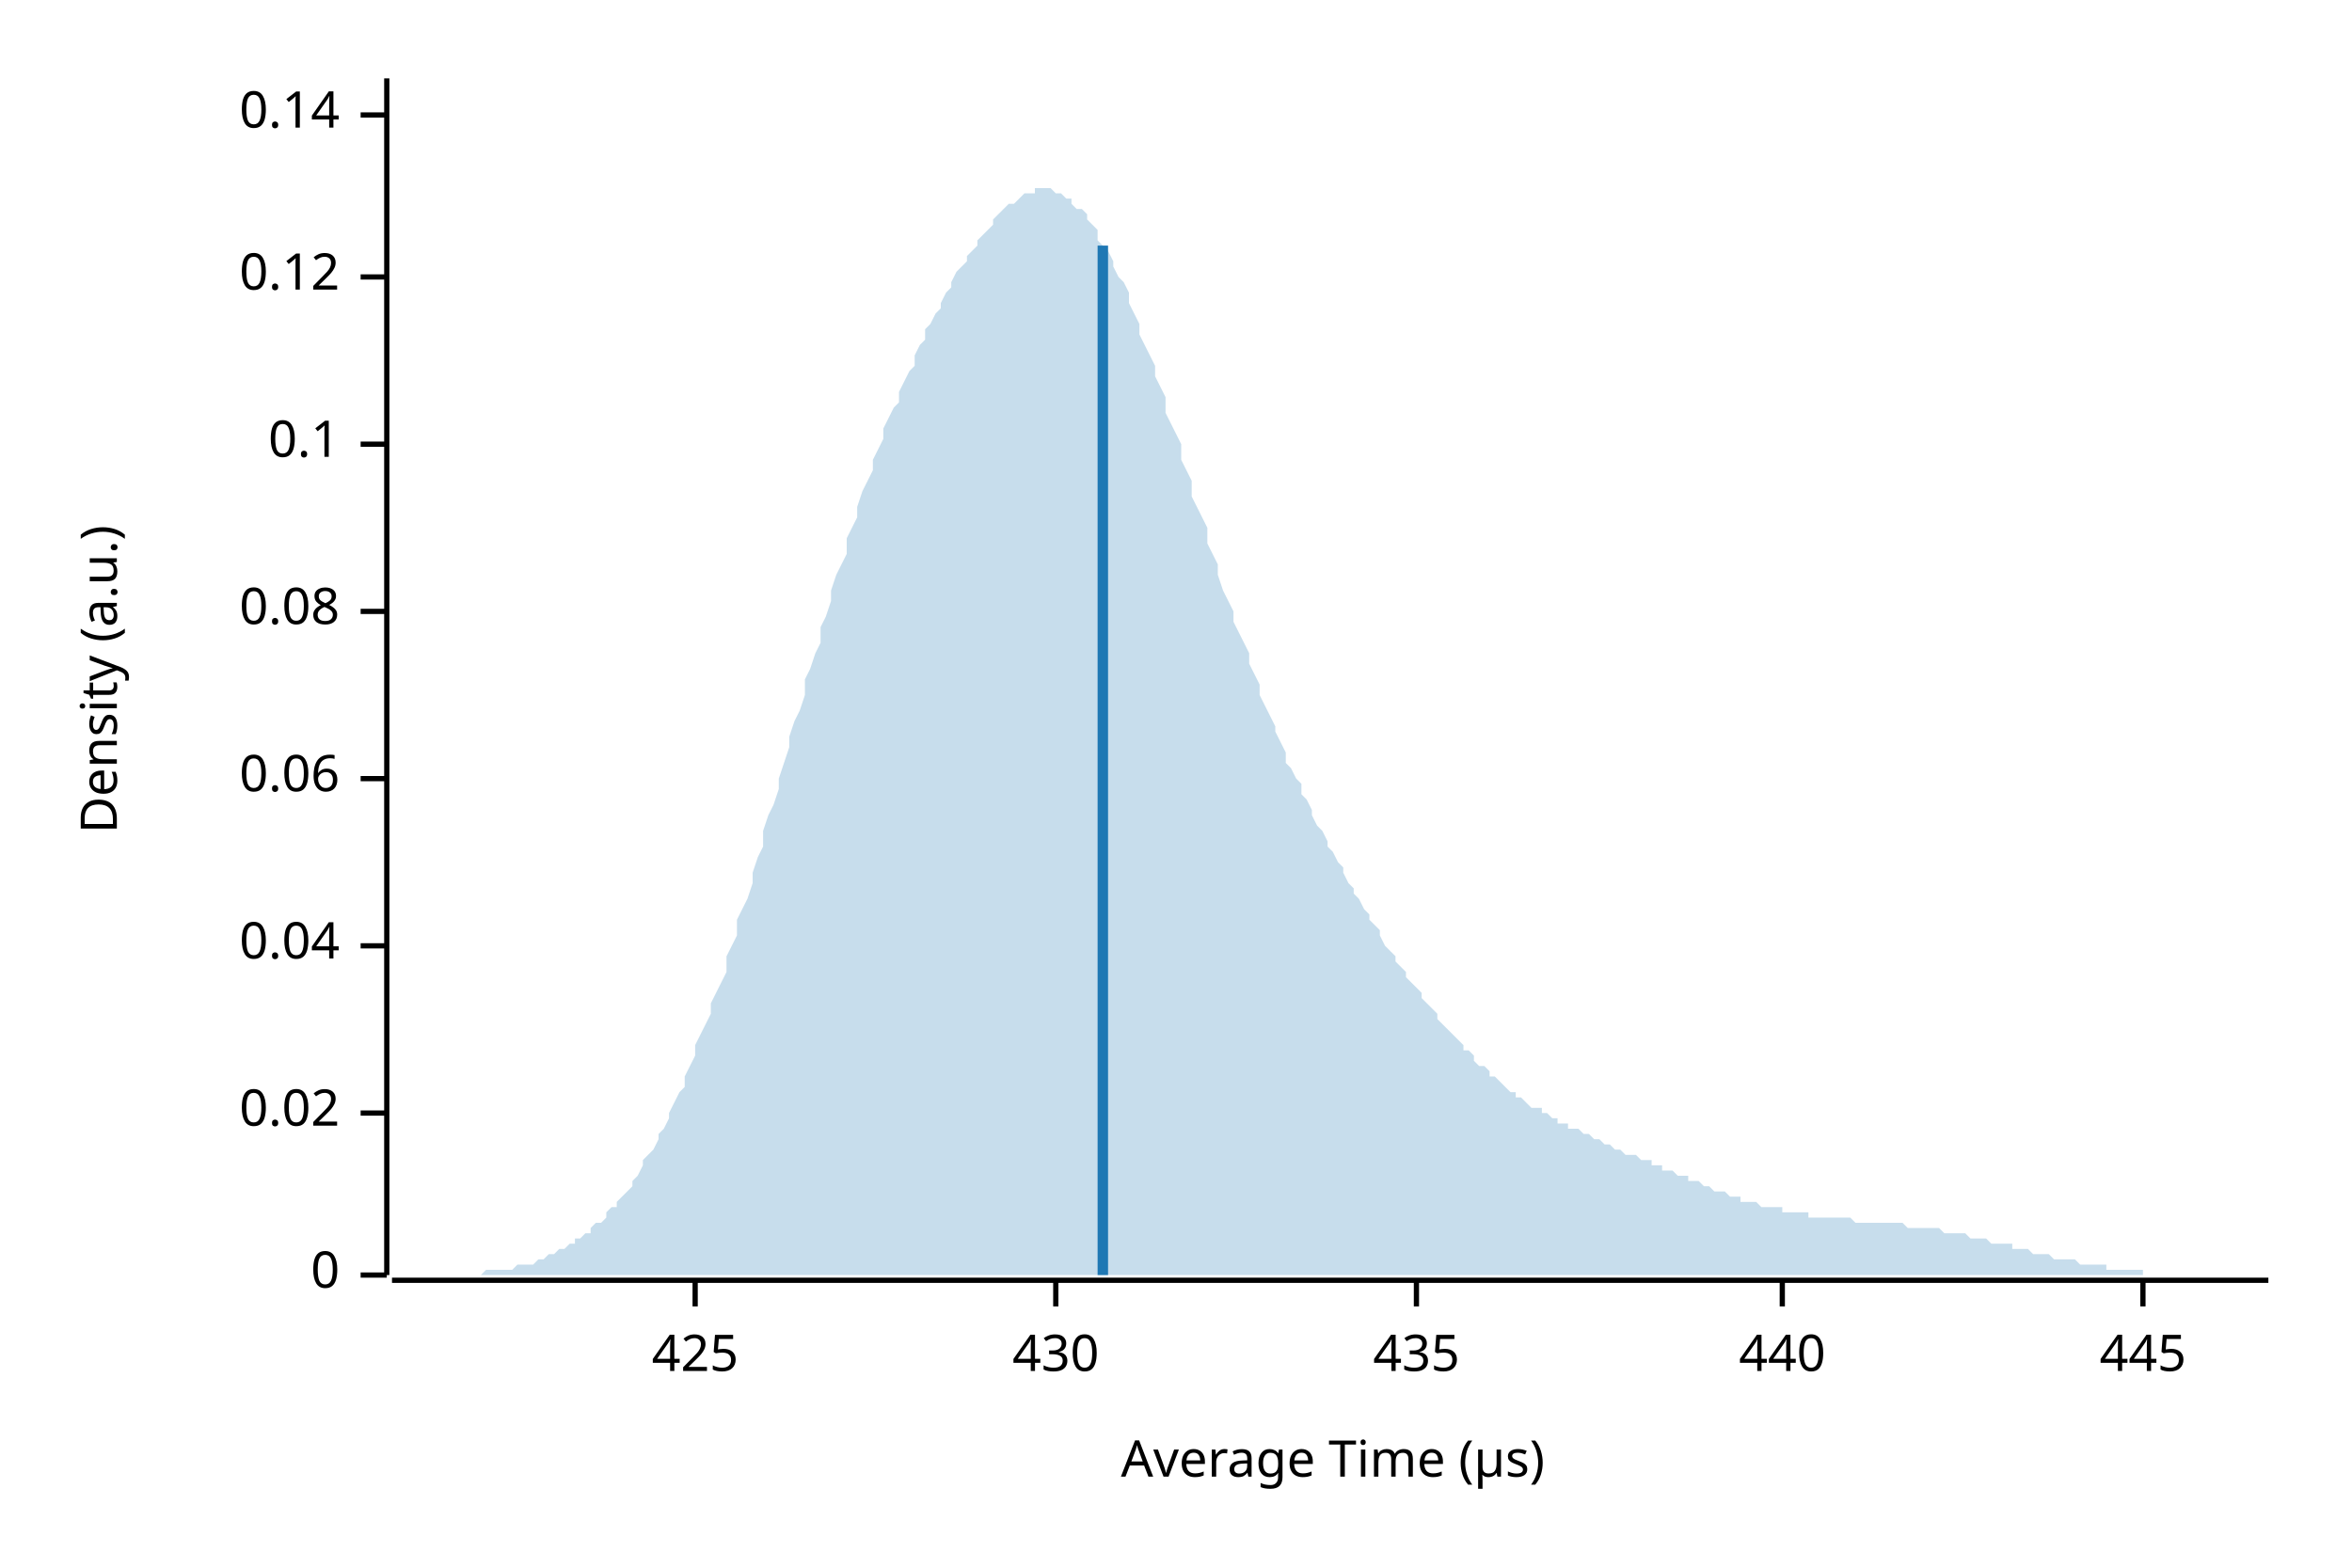
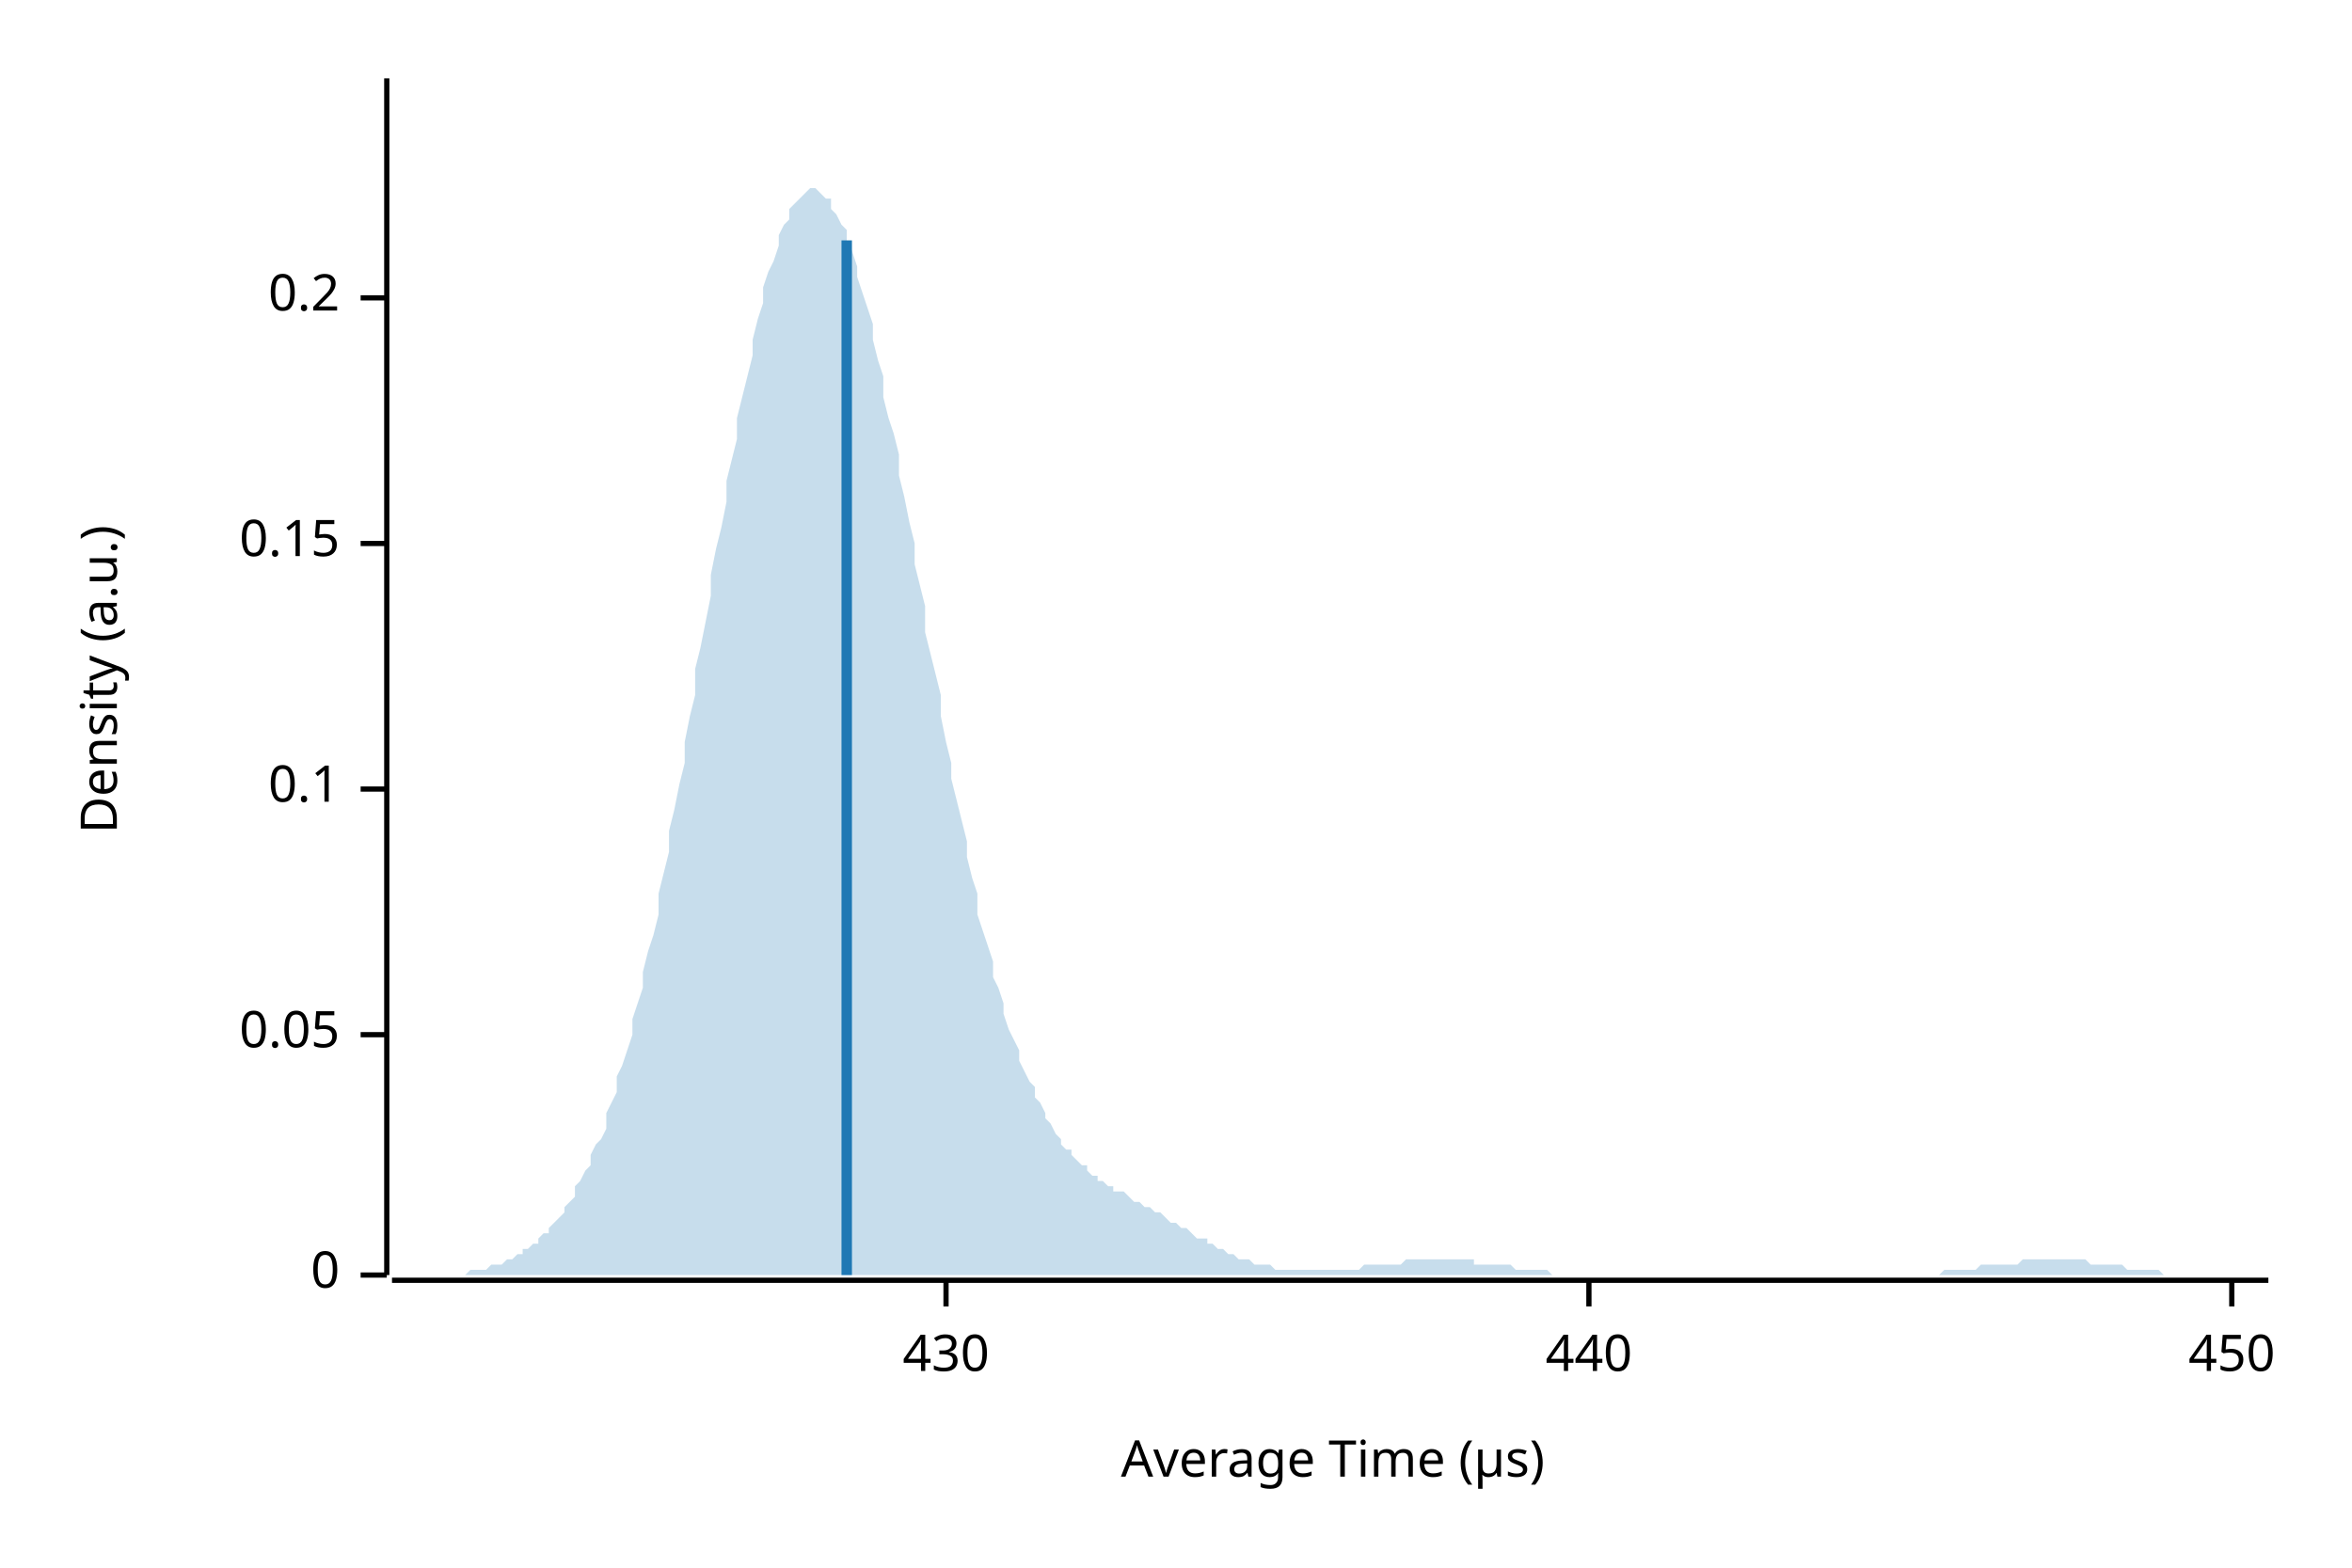
<svg xmlns="http://www.w3.org/2000/svg" width="450" height="300" viewBox="0 0 450 300">
  <text x="15" y="130" dy="0.76em" text-anchor="middle" font-family="sans-serif" font-size="9.677" opacity="1" fill="#000000" transform="rotate(270, 15, 130)">
Density (a.u.)
</text>
  <text x="255" y="285" dy="-0.5ex" text-anchor="middle" font-family="sans-serif" font-size="9.677" opacity="1" fill="#000000">
Average Time (µs)
</text>
  <polyline fill="none" opacity="1" stroke="#000000" stroke-width="1" points="74,15 74,244 " />
  <text x="65" y="244" dy="0.5ex" text-anchor="end" font-family="sans-serif" font-size="9.677" opacity="1" fill="#000000">
0
</text>
  <polyline fill="none" opacity="1" stroke="#000000" stroke-width="1" points="69,244 74,244 " />
-   <text x="65" y="213" dy="0.5ex" text-anchor="end" font-family="sans-serif" font-size="9.677" opacity="1" fill="#000000">
- 0.02
+   <text x="65" y="198" dy="0.5ex" text-anchor="end" font-family="sans-serif" font-size="9.677" opacity="1" fill="#000000">
+ 0.05
</text>
-   <polyline fill="none" opacity="1" stroke="#000000" stroke-width="1" points="69,213 74,213 " />
-   <text x="65" y="181" dy="0.5ex" text-anchor="end" font-family="sans-serif" font-size="9.677" opacity="1" fill="#000000">
- 0.04
- </text>
-   <polyline fill="none" opacity="1" stroke="#000000" stroke-width="1" points="69,181 74,181 " />
-   <text x="65" y="149" dy="0.5ex" text-anchor="end" font-family="sans-serif" font-size="9.677" opacity="1" fill="#000000">
- 0.06
- </text>
-   <polyline fill="none" opacity="1" stroke="#000000" stroke-width="1" points="69,149 74,149 " />
-   <text x="65" y="117" dy="0.5ex" text-anchor="end" font-family="sans-serif" font-size="9.677" opacity="1" fill="#000000">
- 0.08
- </text>
-   <polyline fill="none" opacity="1" stroke="#000000" stroke-width="1" points="69,117 74,117 " />
-   <text x="65" y="85" dy="0.5ex" text-anchor="end" font-family="sans-serif" font-size="9.677" opacity="1" fill="#000000">
+   <polyline fill="none" opacity="1" stroke="#000000" stroke-width="1" points="69,198 74,198 " />
+   <text x="65" y="151" dy="0.5ex" text-anchor="end" font-family="sans-serif" font-size="9.677" opacity="1" fill="#000000">
0.1
</text>
-   <polyline fill="none" opacity="1" stroke="#000000" stroke-width="1" points="69,85 74,85 " />
-   <text x="65" y="53" dy="0.5ex" text-anchor="end" font-family="sans-serif" font-size="9.677" opacity="1" fill="#000000">
- 0.12
+   <polyline fill="none" opacity="1" stroke="#000000" stroke-width="1" points="69,151 74,151 " />
+   <text x="65" y="104" dy="0.5ex" text-anchor="end" font-family="sans-serif" font-size="9.677" opacity="1" fill="#000000">
+ 0.15
</text>
-   <polyline fill="none" opacity="1" stroke="#000000" stroke-width="1" points="69,53 74,53 " />
-   <text x="65" y="22" dy="0.5ex" text-anchor="end" font-family="sans-serif" font-size="9.677" opacity="1" fill="#000000">
- 0.14
+   <polyline fill="none" opacity="1" stroke="#000000" stroke-width="1" points="69,104 74,104 " />
+   <text x="65" y="57" dy="0.5ex" text-anchor="end" font-family="sans-serif" font-size="9.677" opacity="1" fill="#000000">
+ 0.2
</text>
-   <polyline fill="none" opacity="1" stroke="#000000" stroke-width="1" points="69,22 74,22 " />
+   <polyline fill="none" opacity="1" stroke="#000000" stroke-width="1" points="69,57 74,57 " />
  <polyline fill="none" opacity="1" stroke="#000000" stroke-width="1" points="75,245 434,245 " />
-   <text x="133" y="255" dy="0.76em" text-anchor="middle" font-family="sans-serif" font-size="9.677" opacity="1" fill="#000000">
- 425
- </text>
-   <polyline fill="none" opacity="1" stroke="#000000" stroke-width="1" points="133,245 133,250 " />
-   <text x="202" y="255" dy="0.76em" text-anchor="middle" font-family="sans-serif" font-size="9.677" opacity="1" fill="#000000">
+   <text x="181" y="255" dy="0.76em" text-anchor="middle" font-family="sans-serif" font-size="9.677" opacity="1" fill="#000000">
430
</text>
-   <polyline fill="none" opacity="1" stroke="#000000" stroke-width="1" points="202,245 202,250 " />
-   <text x="271" y="255" dy="0.76em" text-anchor="middle" font-family="sans-serif" font-size="9.677" opacity="1" fill="#000000">
- 435
- </text>
-   <polyline fill="none" opacity="1" stroke="#000000" stroke-width="1" points="271,245 271,250 " />
-   <text x="341" y="255" dy="0.76em" text-anchor="middle" font-family="sans-serif" font-size="9.677" opacity="1" fill="#000000">
+   <polyline fill="none" opacity="1" stroke="#000000" stroke-width="1" points="181,245 181,250 " />
+   <text x="304" y="255" dy="0.76em" text-anchor="middle" font-family="sans-serif" font-size="9.677" opacity="1" fill="#000000">
440
</text>
-   <polyline fill="none" opacity="1" stroke="#000000" stroke-width="1" points="341,245 341,250 " />
-   <text x="410" y="255" dy="0.76em" text-anchor="middle" font-family="sans-serif" font-size="9.677" opacity="1" fill="#000000">
- 445
+   <polyline fill="none" opacity="1" stroke="#000000" stroke-width="1" points="304,245 304,250 " />
+   <text x="427" y="255" dy="0.76em" text-anchor="middle" font-family="sans-serif" font-size="9.677" opacity="1" fill="#000000">
+ 450
</text>
-   <polyline fill="none" opacity="1" stroke="#000000" stroke-width="1" points="410,245 410,250 " />
-   <polygon opacity="0.25" fill="#1F78B4" points="75,244 75,244 76,244 77,244 77,244 78,244 79,244 80,244 80,244 81,244 82,244 82,244 83,244 84,244 85,244 85,244 86,244 87,244 87,244 88,244 89,244 90,244 90,244 91,244 92,244 92,244 93,243 94,243 95,243 95,243 96,243 97,243 98,243 98,243 99,242 100,242 100,242 101,242 102,242 103,241 103,241 104,241 105,240 105,240 106,240 107,239 108,239 108,239 109,238 110,238 110,237 111,237 112,236 113,236 113,235 114,234 115,234 116,233 116,232 117,231 118,231 118,230 119,229 120,228 121,227 121,226 122,225 123,223 123,222 124,221 125,220 126,218 126,217 127,216 128,214 128,213 129,211 130,209 131,208 131,206 132,204 133,202 133,200 134,198 135,196 136,194 136,192 137,190 138,188 139,186 139,183 140,181 141,179 141,176 142,174 143,172 144,169 144,167 145,164 146,162 146,159 147,156 148,154 149,151 149,149 150,146 151,143 151,141 152,138 153,136 154,133 154,130 155,128 156,125 157,123 157,120 158,118 159,115 159,113 160,110 161,108 162,106 162,103 163,101 164,99 164,97 165,94 166,92 167,90 167,88 168,86 169,84 169,82 170,80 171,78 172,77 172,75 173,73 174,71 175,70 175,68 176,66 177,65 177,63 178,62 179,60 180,59 180,58 181,56 182,55 182,54 183,52 184,51 185,50 185,49 186,48 187,47 187,46 188,45 189,44 190,43 190,42 191,41 192,40 192,40 193,39 194,39 195,38 195,38 196,37 197,37 198,37 198,36 199,36 200,36 200,36 201,36 202,37 203,37 203,37 204,38 205,38 205,39 206,40 207,40 208,41 208,42 209,43 210,44 210,46 211,47 212,48 213,50 213,51 214,53 215,54 216,56 216,58 217,60 218,62 218,64 219,66 220,68 221,70 221,72 222,74 223,76 223,79 224,81 225,83 226,85 226,88 227,90 228,92 228,95 229,97 230,99 231,101 231,104 232,106 233,108 233,110 234,113 235,115 236,117 236,119 237,121 238,123 239,125 239,127 240,129 241,131 241,133 242,135 243,137 244,139 244,140 245,142 246,144 246,146 247,147 248,149 249,150 249,152 250,153 251,155 251,156 252,158 253,159 254,161 254,162 255,163 256,165 257,166 257,167 258,169 259,170 259,171 260,172 261,174 262,175 262,176 263,177 264,178 264,179 265,181 266,182 267,183 267,184 268,185 269,186 269,187 270,188 271,189 272,190 272,191 273,192 274,193 275,194 275,195 276,196 277,197 277,197 278,198 279,199 280,200 280,201 281,201 282,202 282,203 283,204 284,204 285,205 285,206 286,206 287,207 287,207 288,208 289,209 290,209 290,210 291,210 292,211 292,211 293,212 294,212 295,212 295,213 296,213 297,214 298,214 298,215 299,215 300,215 300,216 301,216 302,216 303,217 303,217 304,217 305,218 305,218 306,218 307,219 308,219 308,219 309,220 310,220 310,220 311,221 312,221 313,221 313,221 314,222 315,222 316,222 316,223 317,223 318,223 318,224 319,224 320,224 321,225 321,225 322,225 323,225 323,226 324,226 325,226 326,227 326,227 327,227 328,228 328,228 329,228 330,228 331,229 331,229 332,229 333,229 333,230 334,230 335,230 336,230 336,230 337,231 338,231 339,231 339,231 340,231 341,231 341,232 342,232 343,232 344,232 344,232 345,232 346,232 346,233 347,233 348,233 349,233 349,233 350,233 351,233 351,233 352,233 353,233 354,233 354,233 355,234 356,234 357,234 357,234 358,234 359,234 359,234 360,234 361,234 362,234 362,234 363,234 364,234 364,234 365,235 366,235 367,235 367,235 368,235 369,235 369,235 370,235 371,235 372,236 372,236 373,236 374,236 375,236 375,236 376,236 377,237 377,237 378,237 379,237 380,237 380,237 381,238 382,238 382,238 383,238 384,238 385,238 385,239 386,239 387,239 387,239 388,239 389,240 390,240 390,240 391,240 392,240 392,240 393,241 394,241 395,241 395,241 396,241 397,241 398,242 398,242 399,242 400,242 400,242 401,242 402,242 403,242 403,243 404,243 405,243 405,243 406,243 407,243 408,243 408,243 409,243 410,243 410,244 411,244 412,244 413,244 413,244 414,244 415,244 416,244 416,244 417,244 418,244 418,244 419,244 420,244 421,244 421,244 422,244 423,244 423,244 424,244 425,244 426,244 426,244 427,244 428,244 428,244 429,244 430,244 431,244 431,244 432,244 433,244 434,244 434,244 75,244 " />
-   <polyline fill="none" opacity="1" stroke="#1F78B4" stroke-width="2" points="211,244 211,47 " />
+   <polyline fill="none" opacity="1" stroke="#000000" stroke-width="1" points="427,245 427,250 " />
+   <polygon opacity="0.25" fill="#1F78B4" points="75,244 75,244 76,244 77,244 77,244 78,244 79,244 80,244 80,244 81,244 82,244 82,244 83,244 84,244 85,244 85,244 86,244 87,244 87,244 88,244 89,244 90,243 90,243 91,243 92,243 92,243 93,243 94,242 95,242 95,242 96,242 97,241 98,241 98,241 99,240 100,240 100,239 101,239 102,238 103,238 103,237 104,236 105,236 105,235 106,234 107,233 108,232 108,231 109,230 110,229 110,227 111,226 112,224 113,223 113,221 114,219 115,218 116,216 116,213 117,211 118,209 118,206 119,204 120,201 121,198 121,195 122,192 123,189 123,186 124,182 125,179 126,175 126,171 127,167 128,163 128,159 129,155 130,150 131,146 131,142 132,137 133,133 133,128 134,124 135,119 136,114 136,110 137,105 138,101 139,96 139,92 140,88 141,84 141,80 142,76 143,72 144,68 144,65 145,61 146,58 146,55 147,52 148,50 149,47 149,45 150,43 151,42 151,40 152,39 153,38 154,37 154,37 155,36 156,36 157,37 157,37 158,38 159,38 159,40 160,41 161,43 162,44 162,46 163,48 164,51 164,53 165,56 166,59 167,62 167,65 168,69 169,72 169,76 170,80 171,83 172,87 172,91 173,95 174,100 175,104 175,108 176,112 177,116 177,121 178,125 179,129 180,133 180,137 181,142 182,146 182,149 183,153 184,157 185,161 185,164 186,168 187,171 187,175 188,178 189,181 190,184 190,187 191,189 192,192 192,194 193,197 194,199 195,201 195,203 196,205 197,207 198,208 198,210 199,211 200,213 200,214 201,215 202,217 203,218 203,219 204,220 205,220 205,221 206,222 207,223 208,223 208,224 209,225 210,225 210,226 211,226 212,227 213,227 213,228 214,228 215,228 216,229 216,229 217,230 218,230 218,230 219,231 220,231 221,232 221,232 222,232 223,233 223,233 224,234 225,234 226,235 226,235 227,235 228,236 228,236 229,237 230,237 231,237 231,238 232,238 233,239 233,239 234,239 235,240 236,240 236,240 237,241 238,241 239,241 239,241 240,242 241,242 241,242 242,242 243,242 244,243 244,243 245,243 246,243 246,243 247,243 248,243 249,243 249,243 250,243 251,243 251,243 252,243 253,243 254,243 254,243 255,243 256,243 257,243 257,243 258,243 259,243 259,243 260,243 261,242 262,242 262,242 263,242 264,242 264,242 265,242 266,242 267,242 267,242 268,242 269,241 269,241 270,241 271,241 272,241 272,241 273,241 274,241 275,241 275,241 276,241 277,241 277,241 278,241 279,241 280,241 280,241 281,241 282,241 282,242 283,242 284,242 285,242 285,242 286,242 287,242 287,242 288,242 289,242 290,243 290,243 291,243 292,243 292,243 293,243 294,243 295,243 295,243 296,243 297,244 298,244 298,244 299,244 300,244 300,244 301,244 302,244 303,244 303,244 304,244 305,244 305,244 306,244 307,244 308,244 308,244 309,244 310,244 310,244 311,244 312,244 313,244 313,244 314,244 315,244 316,244 316,244 317,244 318,244 318,244 319,244 320,244 321,244 321,244 322,244 323,244 323,244 324,244 325,244 326,244 326,244 327,244 328,244 328,244 329,244 330,244 331,244 331,244 332,244 333,244 333,244 334,244 335,244 336,244 336,244 337,244 338,244 339,244 339,244 340,244 341,244 341,244 342,244 343,244 344,244 344,244 345,244 346,244 346,244 347,244 348,244 349,244 349,244 350,244 351,244 351,244 352,244 353,244 354,244 354,244 355,244 356,244 357,244 357,244 358,244 359,244 359,244 360,244 361,244 362,244 362,244 363,244 364,244 364,244 365,244 366,244 367,244 367,244 368,244 369,244 369,244 370,244 371,244 372,243 372,243 373,243 374,243 375,243 375,243 376,243 377,243 377,243 378,243 379,242 380,242 380,242 381,242 382,242 382,242 383,242 384,242 385,242 385,242 386,242 387,241 387,241 388,241 389,241 390,241 390,241 391,241 392,241 392,241 393,241 394,241 395,241 395,241 396,241 397,241 398,241 398,241 399,241 400,242 400,242 401,242 402,242 403,242 403,242 404,242 405,242 405,242 406,242 407,243 408,243 408,243 409,243 410,243 410,243 411,243 412,243 413,243 413,243 414,244 415,244 416,244 416,244 417,244 418,244 418,244 419,244 420,244 421,244 421,244 422,244 423,244 423,244 424,244 425,244 426,244 426,244 427,244 428,244 428,244 429,244 430,244 431,244 431,244 432,244 433,244 434,244 434,244 75,244 " />
+   <polyline fill="none" opacity="1" stroke="#1F78B4" stroke-width="2" points="162,244 162,46 " />
</svg>
